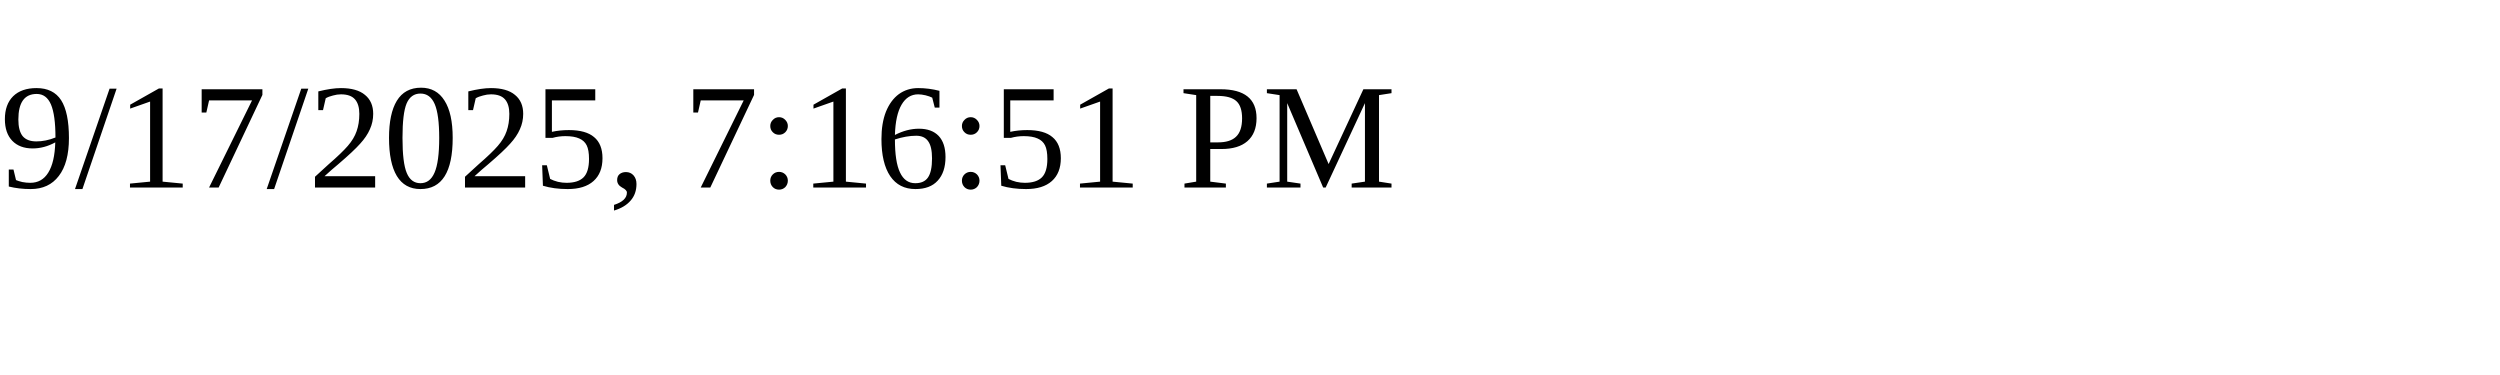
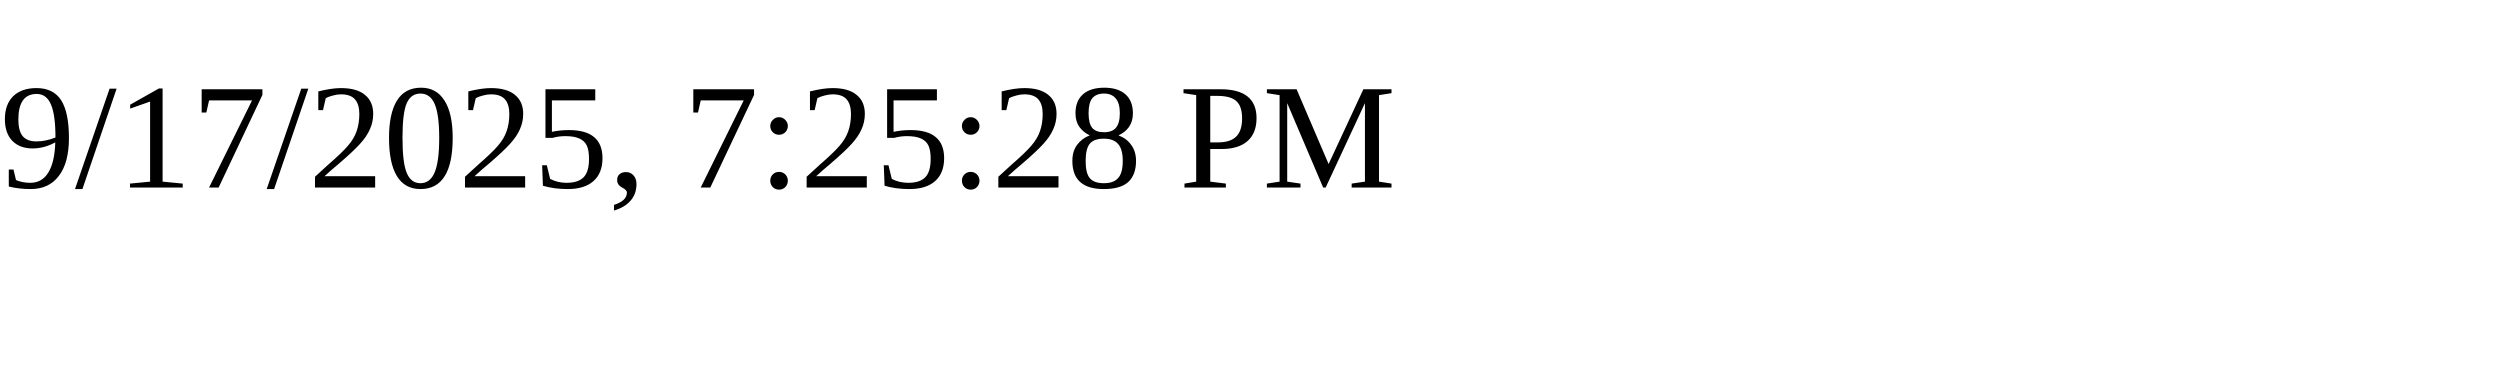
<svg xmlns="http://www.w3.org/2000/svg" height="30" width="200">
-   <text x="0" y="15">9/17/2025, 7:16:51 PM</text>
+   <text x="0" y="15">9/17/2025, 7:25:28 PM</text>
</svg>
